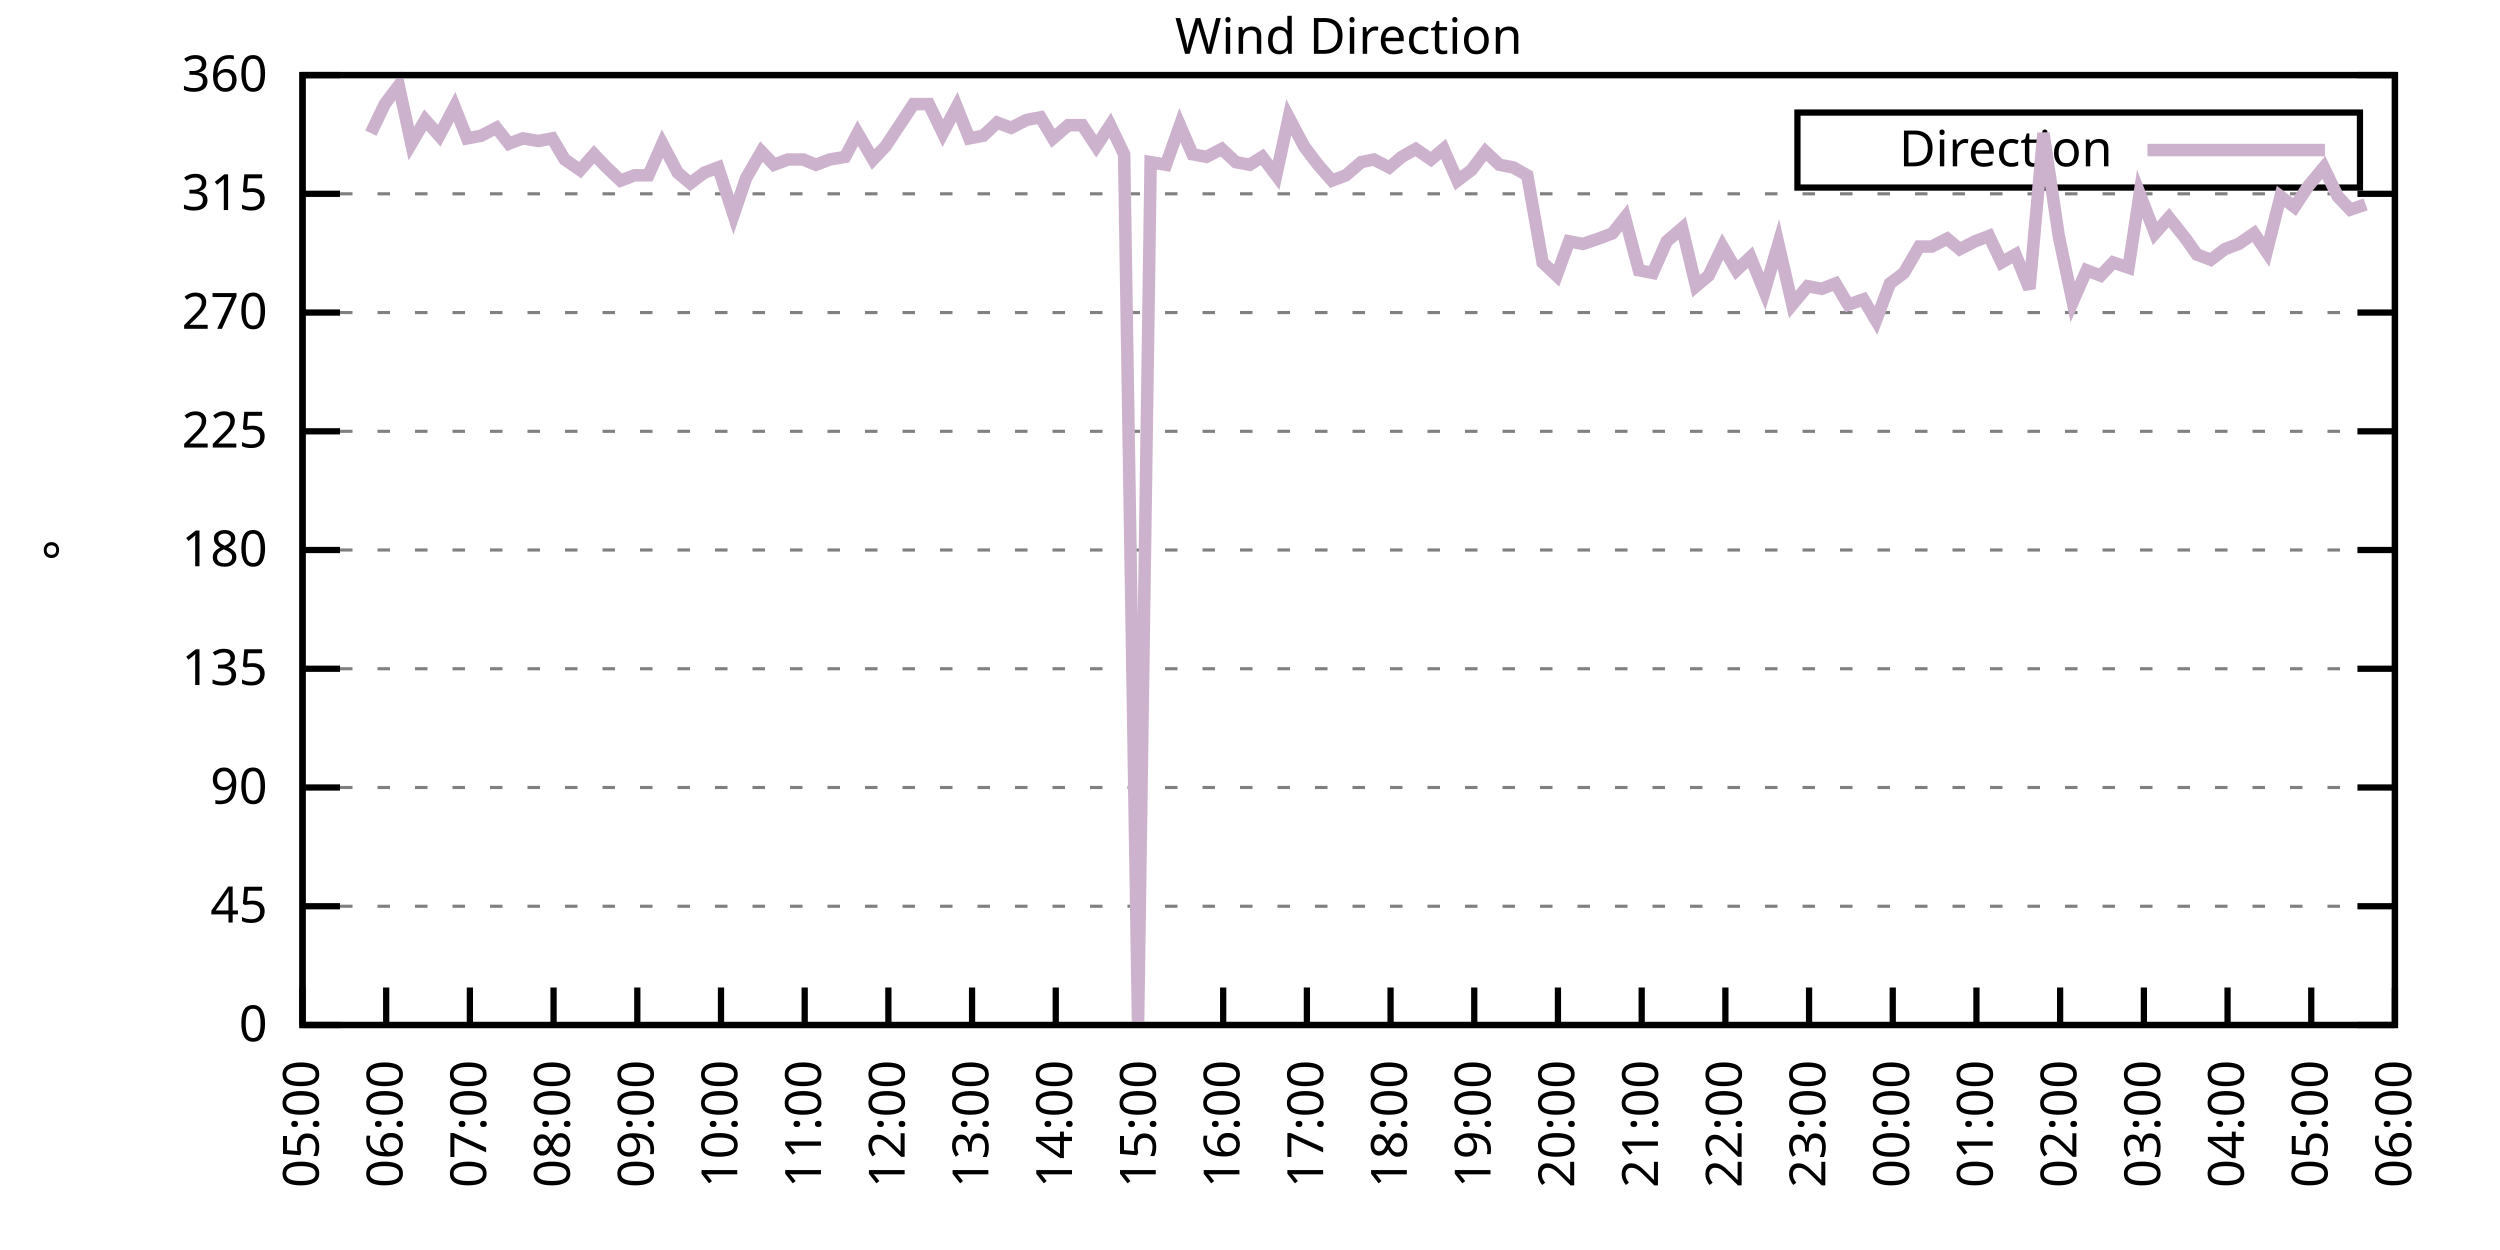
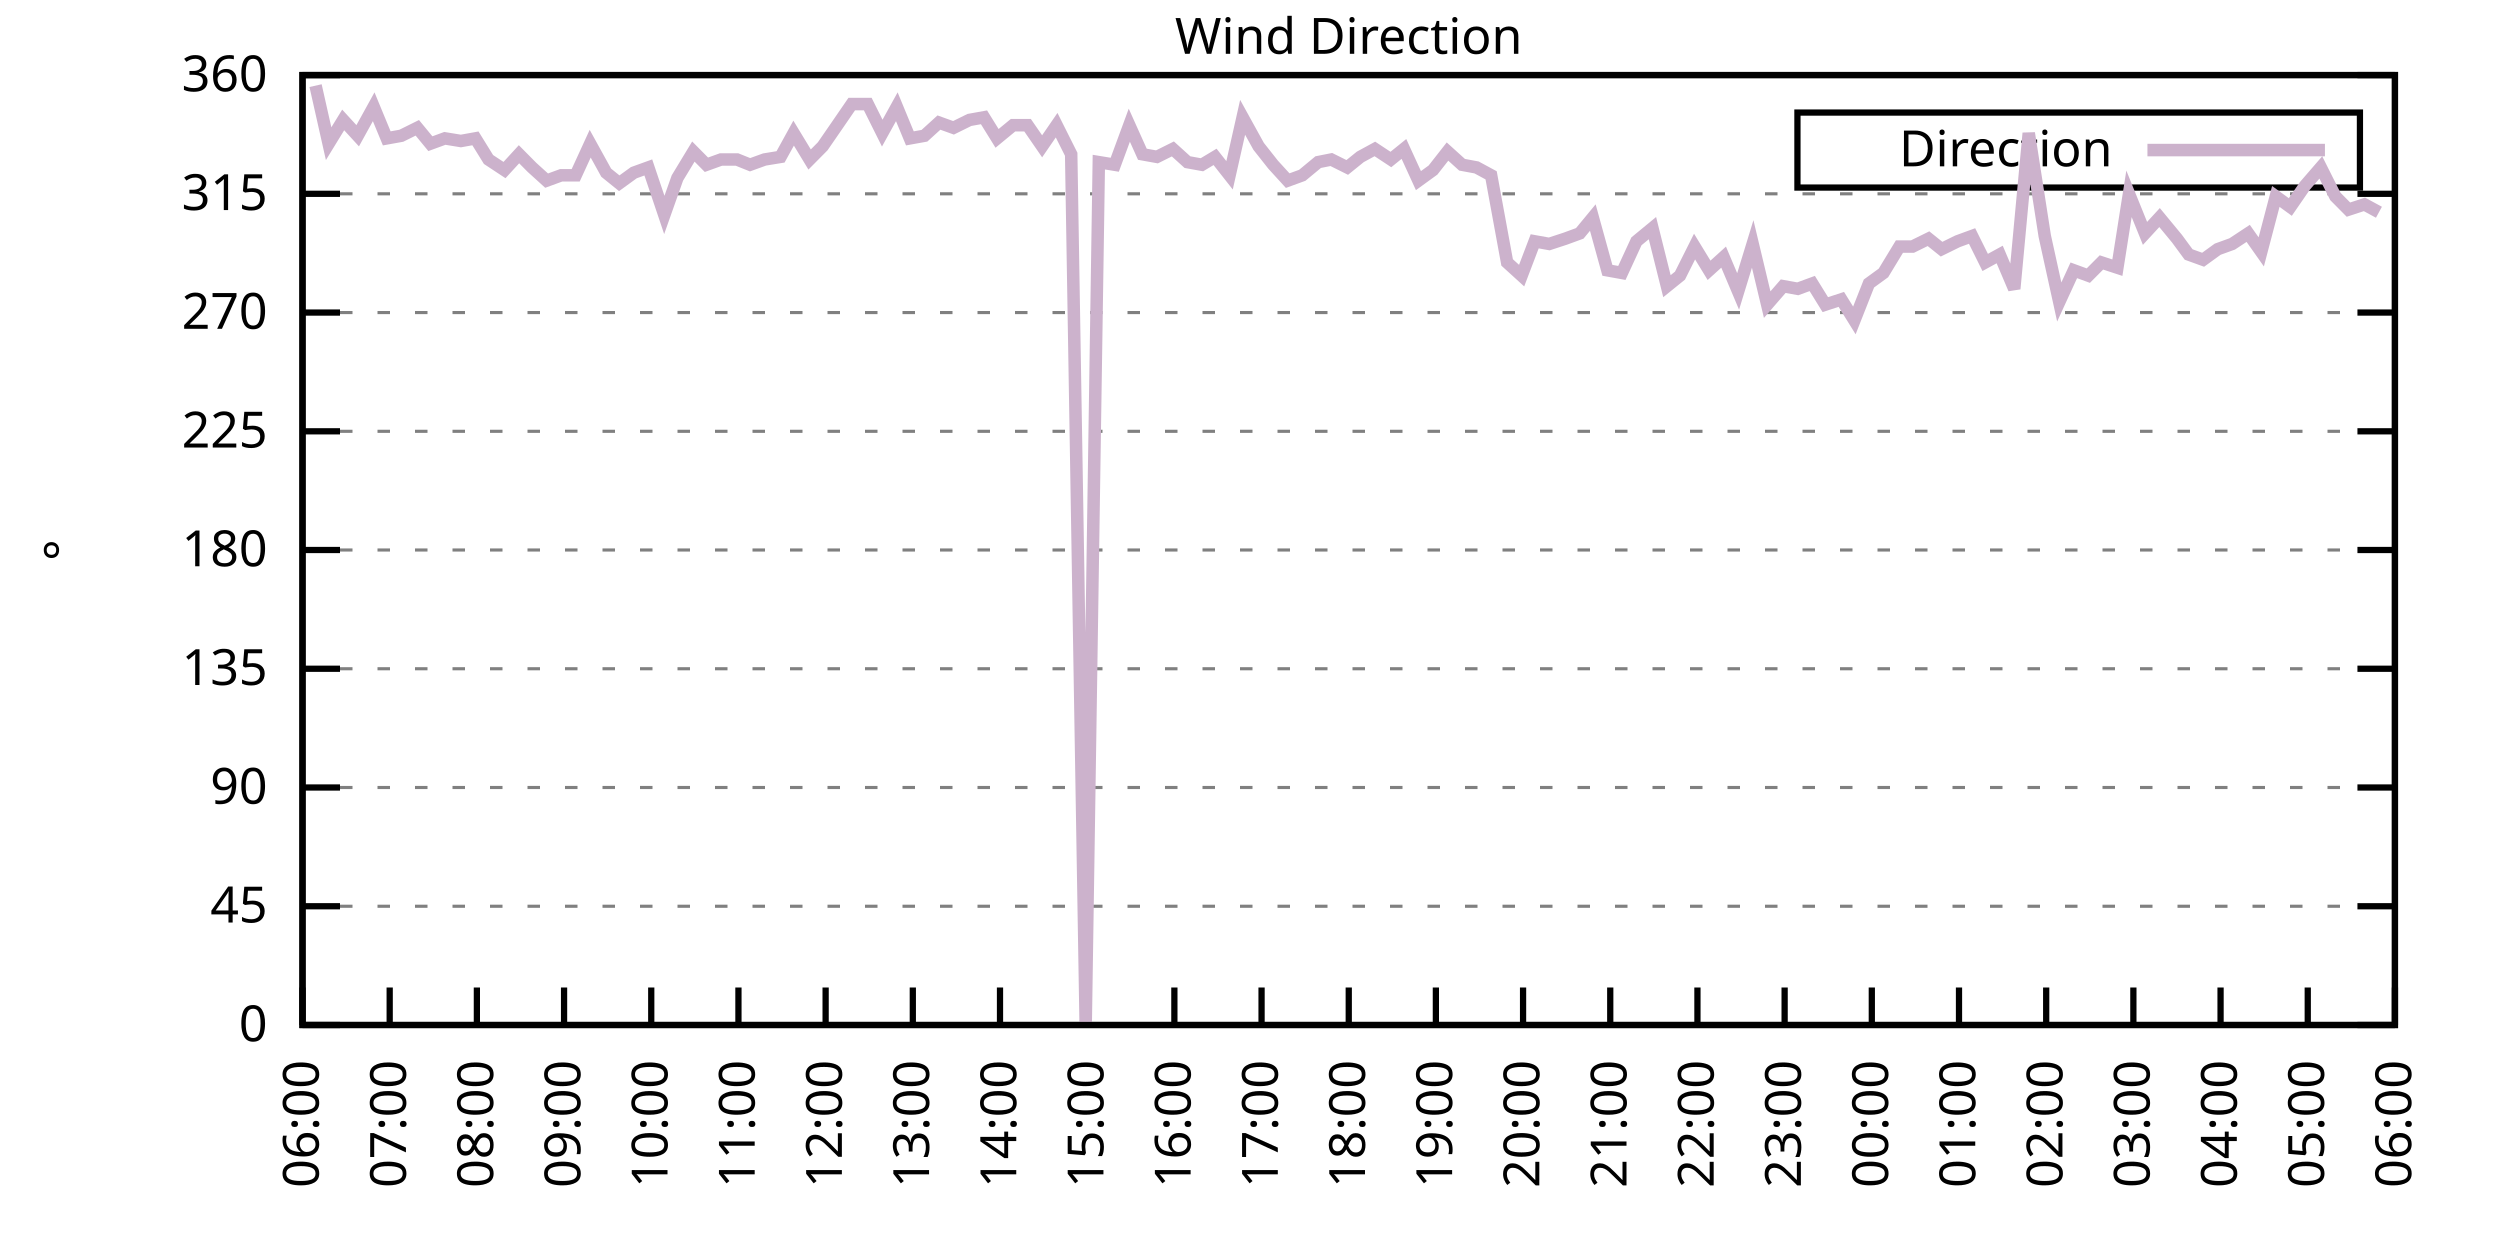
<svg xmlns="http://www.w3.org/2000/svg" xmlns:xlink="http://www.w3.org/1999/xlink" width="400" height="200" viewBox="0 0 400 200">
  <g id="gnuplot_canvas">
    <rect x="0" y="0" width="400" height="200" fill="none" />
    <defs>
      <circle id="gpDot" r="0.5" stroke-width="0.5" stroke="currentColor" />
      <path id="gpPt0" stroke-width="0.333" stroke="currentColor" d="M-1,0 h2 M0,-1 v2" />
      <path id="gpPt1" stroke-width="0.333" stroke="currentColor" d="M-1,-1 L1,1 M1,-1 L-1,1" />
      <path id="gpPt2" stroke-width="0.333" stroke="currentColor" d="M-1,0 L1,0 M0,-1 L0,1 M-1,-1 L1,1 M-1,1 L1,-1" />
      <rect id="gpPt3" stroke-width="0.333" stroke="currentColor" x="-1" y="-1" width="2" height="2" />
      <rect id="gpPt4" stroke-width="0.333" stroke="currentColor" fill="currentColor" x="-1" y="-1" width="2" height="2" />
      <circle id="gpPt5" stroke-width="0.333" stroke="currentColor" cx="0" cy="0" r="1" />
      <use xlink:href="#gpPt5" id="gpPt6" fill="currentColor" stroke="none" />
      <path id="gpPt7" stroke-width="0.333" stroke="currentColor" d="M0,-1.33 L-1.33,0.67 L1.33,0.67 z" />
      <use xlink:href="#gpPt7" id="gpPt8" fill="currentColor" stroke="none" />
      <use xlink:href="#gpPt7" id="gpPt9" stroke="currentColor" transform="rotate(180)" />
      <use xlink:href="#gpPt9" id="gpPt10" fill="currentColor" stroke="none" />
      <use xlink:href="#gpPt3" id="gpPt11" stroke="currentColor" transform="rotate(45)" />
      <use xlink:href="#gpPt11" id="gpPt12" fill="currentColor" stroke="none" />
      <path id="gpPt13" stroke-width="0.333" stroke="currentColor" d="M0,1.330 L1.265,0.411 L0.782,-1.067 L-0.782,-1.076 L-1.265,0.411 z" />
      <use xlink:href="#gpPt13" id="gpPt14" fill="currentColor" stroke="none" />
      <filter id="textbox" filterUnits="objectBoundingBox" x="0" y="0" height="1" width="1">
        <feFlood flood-color="white" flood-opacity="1" result="bgnd" />
        <feComposite in="SourceGraphic" in2="bgnd" operator="atop" />
      </filter>
      <filter id="greybox" filterUnits="objectBoundingBox" x="0" y="0" height="1" width="1">
        <feFlood flood-color="lightgrey" flood-opacity="1" result="grey" />
        <feComposite in="SourceGraphic" in2="grey" operator="atop" />
      </filter>
    </defs>
    <g fill="none" color="white" stroke="currentColor" stroke-width="1.00" stroke-linecap="butt" stroke-linejoin="miter">
</g>
    <g fill="none" color="black" stroke="currentColor" stroke-width="1.00" stroke-linecap="butt" stroke-linejoin="miter">
      <g stroke="none" shape-rendering="crispEdges">
        <polygon fill="rgb(255, 255, 255)" points="48.40,164.00 383.18,164.00 383.18,12.02 48.40,12.02 " />
      </g>
    </g>
    <g fill="none" color="black" stroke="currentColor" stroke-width="1.00" stroke-linecap="butt" stroke-linejoin="miter">
</g>
    <g fill="none" color="black" stroke="black" stroke-width="0.50" stroke-linecap="butt" stroke-linejoin="miter">
</g>
    <g fill="none" color="gray" stroke="currentColor" stroke-width="0.50" stroke-linecap="butt" stroke-linejoin="miter">
      <path stroke="gray" stroke-dasharray="2,4" class="gridline" d="M48.40,164.00 L383.19,164.00  " />
    </g>
    <g fill="none" color="gray" stroke="gray" stroke-width="1.00" stroke-linecap="butt" stroke-linejoin="miter">
</g>
    <g fill="none" color="black" stroke="currentColor" stroke-width="1.00" stroke-linecap="butt" stroke-linejoin="miter">
      <path stroke="black" d="M48.40,164.00 L54.40,164.00 M383.19,164.00 L377.19,164.00  " />
      <g transform="translate(42.80,166.60)" stroke="none" fill="black" font-family="Sans" font-size="8.00" text-anchor="end">
        <text>
          <tspan font-family="Sans"> 0</tspan>
        </text>
      </g>
    </g>
    <g fill="none" color="black" stroke="currentColor" stroke-width="1.00" stroke-linecap="butt" stroke-linejoin="miter">
</g>
    <g fill="none" color="black" stroke="black" stroke-width="0.50" stroke-linecap="butt" stroke-linejoin="miter">
</g>
    <g fill="none" color="gray" stroke="currentColor" stroke-width="0.50" stroke-linecap="butt" stroke-linejoin="miter">
      <path stroke="gray" stroke-dasharray="2,4" class="gridline" d="M48.40,145.00 L383.19,145.00  " />
    </g>
    <g fill="none" color="gray" stroke="gray" stroke-width="1.00" stroke-linecap="butt" stroke-linejoin="miter">
</g>
    <g fill="none" color="black" stroke="currentColor" stroke-width="1.00" stroke-linecap="butt" stroke-linejoin="miter">
      <path stroke="black" d="M48.40,145.00 L54.40,145.00 M383.19,145.00 L377.19,145.00  " />
      <g transform="translate(42.80,147.60)" stroke="none" fill="black" font-family="Sans" font-size="8.00" text-anchor="end">
        <text>
          <tspan font-family="Sans"> 45</tspan>
        </text>
      </g>
    </g>
    <g fill="none" color="black" stroke="currentColor" stroke-width="1.00" stroke-linecap="butt" stroke-linejoin="miter">
</g>
    <g fill="none" color="black" stroke="black" stroke-width="0.50" stroke-linecap="butt" stroke-linejoin="miter">
</g>
    <g fill="none" color="gray" stroke="currentColor" stroke-width="0.50" stroke-linecap="butt" stroke-linejoin="miter">
      <path stroke="gray" stroke-dasharray="2,4" class="gridline" d="M48.40,126.00 L383.19,126.00  " />
    </g>
    <g fill="none" color="gray" stroke="gray" stroke-width="1.00" stroke-linecap="butt" stroke-linejoin="miter">
</g>
    <g fill="none" color="black" stroke="currentColor" stroke-width="1.00" stroke-linecap="butt" stroke-linejoin="miter">
      <path stroke="black" d="M48.40,126.00 L54.40,126.00 M383.19,126.00 L377.19,126.00  " />
      <g transform="translate(42.80,128.60)" stroke="none" fill="black" font-family="Sans" font-size="8.00" text-anchor="end">
        <text>
          <tspan font-family="Sans"> 90</tspan>
        </text>
      </g>
    </g>
    <g fill="none" color="black" stroke="currentColor" stroke-width="1.00" stroke-linecap="butt" stroke-linejoin="miter">
</g>
    <g fill="none" color="black" stroke="black" stroke-width="0.50" stroke-linecap="butt" stroke-linejoin="miter">
</g>
    <g fill="none" color="gray" stroke="currentColor" stroke-width="0.50" stroke-linecap="butt" stroke-linejoin="miter">
      <path stroke="gray" stroke-dasharray="2,4" class="gridline" d="M48.40,107.00 L383.19,107.00  " />
    </g>
    <g fill="none" color="gray" stroke="gray" stroke-width="1.00" stroke-linecap="butt" stroke-linejoin="miter">
</g>
    <g fill="none" color="black" stroke="currentColor" stroke-width="1.00" stroke-linecap="butt" stroke-linejoin="miter">
      <path stroke="black" d="M48.40,107.00 L54.40,107.00 M383.19,107.00 L377.19,107.00  " />
      <g transform="translate(42.80,109.60)" stroke="none" fill="black" font-family="Sans" font-size="8.00" text-anchor="end">
        <text>
          <tspan font-family="Sans"> 135</tspan>
        </text>
      </g>
    </g>
    <g fill="none" color="black" stroke="currentColor" stroke-width="1.00" stroke-linecap="butt" stroke-linejoin="miter">
</g>
    <g fill="none" color="black" stroke="black" stroke-width="0.50" stroke-linecap="butt" stroke-linejoin="miter">
</g>
    <g fill="none" color="gray" stroke="currentColor" stroke-width="0.50" stroke-linecap="butt" stroke-linejoin="miter">
      <path stroke="gray" stroke-dasharray="2,4" class="gridline" d="M48.40,88.00 L383.19,88.00  " />
    </g>
    <g fill="none" color="gray" stroke="gray" stroke-width="1.00" stroke-linecap="butt" stroke-linejoin="miter">
</g>
    <g fill="none" color="black" stroke="currentColor" stroke-width="1.00" stroke-linecap="butt" stroke-linejoin="miter">
      <path stroke="black" d="M48.40,88.00 L54.40,88.00 M383.19,88.00 L377.19,88.00  " />
      <g transform="translate(42.80,90.60)" stroke="none" fill="black" font-family="Sans" font-size="8.00" text-anchor="end">
        <text>
          <tspan font-family="Sans"> 180</tspan>
        </text>
      </g>
    </g>
    <g fill="none" color="black" stroke="currentColor" stroke-width="1.00" stroke-linecap="butt" stroke-linejoin="miter">
</g>
    <g fill="none" color="black" stroke="black" stroke-width="0.50" stroke-linecap="butt" stroke-linejoin="miter">
</g>
    <g fill="none" color="gray" stroke="currentColor" stroke-width="0.50" stroke-linecap="butt" stroke-linejoin="miter">
      <path stroke="gray" stroke-dasharray="2,4" class="gridline" d="M48.40,69.01 L383.19,69.01  " />
    </g>
    <g fill="none" color="gray" stroke="gray" stroke-width="1.00" stroke-linecap="butt" stroke-linejoin="miter">
</g>
    <g fill="none" color="black" stroke="currentColor" stroke-width="1.00" stroke-linecap="butt" stroke-linejoin="miter">
      <path stroke="black" d="M48.40,69.01 L54.40,69.01 M383.19,69.01 L377.19,69.01  " />
      <g transform="translate(42.80,71.61)" stroke="none" fill="black" font-family="Sans" font-size="8.00" text-anchor="end">
        <text>
          <tspan font-family="Sans"> 225</tspan>
        </text>
      </g>
    </g>
    <g fill="none" color="black" stroke="currentColor" stroke-width="1.00" stroke-linecap="butt" stroke-linejoin="miter">
</g>
    <g fill="none" color="black" stroke="black" stroke-width="0.50" stroke-linecap="butt" stroke-linejoin="miter">
</g>
    <g fill="none" color="gray" stroke="currentColor" stroke-width="0.50" stroke-linecap="butt" stroke-linejoin="miter">
      <path stroke="gray" stroke-dasharray="2,4" class="gridline" d="M48.40,50.01 L383.19,50.01  " />
    </g>
    <g fill="none" color="gray" stroke="gray" stroke-width="1.00" stroke-linecap="butt" stroke-linejoin="miter">
</g>
    <g fill="none" color="black" stroke="currentColor" stroke-width="1.00" stroke-linecap="butt" stroke-linejoin="miter">
      <path stroke="black" d="M48.40,50.01 L54.40,50.01 M383.19,50.01 L377.19,50.01  " />
      <g transform="translate(42.80,52.61)" stroke="none" fill="black" font-family="Sans" font-size="8.00" text-anchor="end">
        <text>
          <tspan font-family="Sans"> 270</tspan>
        </text>
      </g>
    </g>
    <g fill="none" color="black" stroke="currentColor" stroke-width="1.00" stroke-linecap="butt" stroke-linejoin="miter">
</g>
    <g fill="none" color="black" stroke="black" stroke-width="0.50" stroke-linecap="butt" stroke-linejoin="miter">
</g>
    <g fill="none" color="gray" stroke="currentColor" stroke-width="0.50" stroke-linecap="butt" stroke-linejoin="miter">
      <path stroke="gray" stroke-dasharray="2,4" class="gridline" d="M48.40,31.01 L383.19,31.01  " />
    </g>
    <g fill="none" color="gray" stroke="gray" stroke-width="1.00" stroke-linecap="butt" stroke-linejoin="miter">
</g>
    <g fill="none" color="black" stroke="currentColor" stroke-width="1.00" stroke-linecap="butt" stroke-linejoin="miter">
      <path stroke="black" d="M48.40,31.01 L54.40,31.01 M383.19,31.01 L377.19,31.01  " />
      <g transform="translate(42.80,33.61)" stroke="none" fill="black" font-family="Sans" font-size="8.00" text-anchor="end">
        <text>
          <tspan font-family="Sans"> 315</tspan>
        </text>
      </g>
    </g>
    <g fill="none" color="black" stroke="currentColor" stroke-width="1.00" stroke-linecap="butt" stroke-linejoin="miter">
</g>
    <g fill="none" color="black" stroke="black" stroke-width="0.50" stroke-linecap="butt" stroke-linejoin="miter">
</g>
    <g fill="none" color="gray" stroke="currentColor" stroke-width="0.50" stroke-linecap="butt" stroke-linejoin="miter">
      <path stroke="gray" stroke-dasharray="2,4" class="gridline" d="M48.40,12.01 L383.19,12.01  " />
    </g>
    <g fill="none" color="gray" stroke="gray" stroke-width="1.00" stroke-linecap="butt" stroke-linejoin="miter">
</g>
    <g fill="none" color="black" stroke="currentColor" stroke-width="1.00" stroke-linecap="butt" stroke-linejoin="miter">
      <path stroke="black" d="M48.40,12.01 L54.40,12.01 M383.19,12.01 L377.19,12.01  " />
      <g transform="translate(42.80,14.61)" stroke="none" fill="black" font-family="Sans" font-size="8.00" text-anchor="end">
        <text>
          <tspan font-family="Sans"> 360</tspan>
        </text>
      </g>
    </g>
    <g fill="none" color="black" stroke="currentColor" stroke-width="1.00" stroke-linecap="butt" stroke-linejoin="miter">
      <path stroke="black" d="M48.40,164.00 L48.40,158.00  " />
      <g transform="translate(51.00,169.60) rotate(270.00)" stroke="none" fill="black" font-family="Sans" font-size="8.00" text-anchor="end">
        <text>
-           <tspan font-family="Sans">05:00</tspan>
-         </text>
-       </g>
-     </g>
-     <g fill="none" color="black" stroke="currentColor" stroke-width="1.00" stroke-linecap="butt" stroke-linejoin="miter">
-       <path stroke="black" d="M61.79,164.00 L61.79,158.00  " />
-       <g transform="translate(64.39,169.60) rotate(270.00)" stroke="none" fill="black" font-family="Sans" font-size="8.00" text-anchor="end">
-         <text>
          <tspan font-family="Sans">06:00</tspan>
        </text>
      </g>
    </g>
    <g fill="none" color="black" stroke="currentColor" stroke-width="1.00" stroke-linecap="butt" stroke-linejoin="miter">
-       <path stroke="black" d="M75.18,164.00 L75.18,158.00  " />
-       <g transform="translate(77.78,169.60) rotate(270.00)" stroke="none" fill="black" font-family="Sans" font-size="8.00" text-anchor="end">
+       <path stroke="black" d="M62.35,164.00 L62.35,158.00  " />
+       <g transform="translate(64.95,169.60) rotate(270.00)" stroke="none" fill="black" font-family="Sans" font-size="8.00" text-anchor="end">
        <text>
          <tspan font-family="Sans">07:00</tspan>
        </text>
      </g>
    </g>
    <g fill="none" color="black" stroke="currentColor" stroke-width="1.00" stroke-linecap="butt" stroke-linejoin="miter">
-       <path stroke="black" d="M88.57,164.00 L88.57,158.00  " />
-       <g transform="translate(91.17,169.60) rotate(270.00)" stroke="none" fill="black" font-family="Sans" font-size="8.00" text-anchor="end">
+       <path stroke="black" d="M76.30,164.00 L76.30,158.00  " />
+       <g transform="translate(78.90,169.60) rotate(270.00)" stroke="none" fill="black" font-family="Sans" font-size="8.00" text-anchor="end">
        <text>
          <tspan font-family="Sans">08:00</tspan>
        </text>
      </g>
    </g>
    <g fill="none" color="black" stroke="currentColor" stroke-width="1.00" stroke-linecap="butt" stroke-linejoin="miter">
-       <path stroke="black" d="M101.97,164.00 L101.97,158.00  " />
-       <g transform="translate(104.57,169.60) rotate(270.00)" stroke="none" fill="black" font-family="Sans" font-size="8.00" text-anchor="end">
+       <path stroke="black" d="M90.25,164.00 L90.25,158.00  " />
+       <g transform="translate(92.85,169.60) rotate(270.00)" stroke="none" fill="black" font-family="Sans" font-size="8.00" text-anchor="end">
        <text>
          <tspan font-family="Sans">09:00</tspan>
        </text>
      </g>
    </g>
    <g fill="none" color="black" stroke="currentColor" stroke-width="1.00" stroke-linecap="butt" stroke-linejoin="miter">
-       <path stroke="black" d="M115.36,164.00 L115.36,158.00  " />
-       <g transform="translate(117.96,169.60) rotate(270.00)" stroke="none" fill="black" font-family="Sans" font-size="8.00" text-anchor="end">
+       <path stroke="black" d="M104.20,164.00 L104.20,158.00  " />
+       <g transform="translate(106.80,169.60) rotate(270.00)" stroke="none" fill="black" font-family="Sans" font-size="8.00" text-anchor="end">
        <text>
          <tspan font-family="Sans">10:00</tspan>
        </text>
      </g>
    </g>
    <g fill="none" color="black" stroke="currentColor" stroke-width="1.00" stroke-linecap="butt" stroke-linejoin="miter">
-       <path stroke="black" d="M128.75,164.00 L128.75,158.00  " />
-       <g transform="translate(131.35,169.60) rotate(270.00)" stroke="none" fill="black" font-family="Sans" font-size="8.00" text-anchor="end">
+       <path stroke="black" d="M118.15,164.00 L118.15,158.00  " />
+       <g transform="translate(120.75,169.60) rotate(270.00)" stroke="none" fill="black" font-family="Sans" font-size="8.00" text-anchor="end">
        <text>
          <tspan font-family="Sans">11:00</tspan>
        </text>
      </g>
    </g>
    <g fill="none" color="black" stroke="currentColor" stroke-width="1.00" stroke-linecap="butt" stroke-linejoin="miter">
-       <path stroke="black" d="M142.14,164.00 L142.14,158.00  " />
-       <g transform="translate(144.74,169.60) rotate(270.00)" stroke="none" fill="black" font-family="Sans" font-size="8.00" text-anchor="end">
+       <path stroke="black" d="M132.10,164.00 L132.10,158.00  " />
+       <g transform="translate(134.70,169.60) rotate(270.00)" stroke="none" fill="black" font-family="Sans" font-size="8.00" text-anchor="end">
        <text>
          <tspan font-family="Sans">12:00</tspan>
        </text>
      </g>
    </g>
    <g fill="none" color="black" stroke="currentColor" stroke-width="1.00" stroke-linecap="butt" stroke-linejoin="miter">
-       <path stroke="black" d="M155.53,164.00 L155.53,158.00  " />
-       <g transform="translate(158.13,169.60) rotate(270.00)" stroke="none" fill="black" font-family="Sans" font-size="8.00" text-anchor="end">
+       <path stroke="black" d="M146.05,164.00 L146.05,158.00  " />
+       <g transform="translate(148.65,169.60) rotate(270.00)" stroke="none" fill="black" font-family="Sans" font-size="8.00" text-anchor="end">
        <text>
          <tspan font-family="Sans">13:00</tspan>
        </text>
      </g>
    </g>
    <g fill="none" color="black" stroke="currentColor" stroke-width="1.00" stroke-linecap="butt" stroke-linejoin="miter">
-       <path stroke="black" d="M168.92,164.00 L168.92,158.00  " />
-       <g transform="translate(171.52,169.60) rotate(270.00)" stroke="none" fill="black" font-family="Sans" font-size="8.00" text-anchor="end">
+       <path stroke="black" d="M160.00,164.00 L160.00,158.00  " />
+       <g transform="translate(162.60,169.60) rotate(270.00)" stroke="none" fill="black" font-family="Sans" font-size="8.00" text-anchor="end">
        <text>
          <tspan font-family="Sans">14:00</tspan>
        </text>
      </g>
    </g>
    <g fill="none" color="black" stroke="currentColor" stroke-width="1.00" stroke-linecap="butt" stroke-linejoin="miter">
-       <path stroke="black" d="M182.32,164.00 L182.32,158.00  " />
-       <g transform="translate(184.92,169.60) rotate(270.00)" stroke="none" fill="black" font-family="Sans" font-size="8.00" text-anchor="end">
+       <path stroke="black" d="M173.95,164.00 L173.95,158.00  " />
+       <g transform="translate(176.55,169.60) rotate(270.00)" stroke="none" fill="black" font-family="Sans" font-size="8.00" text-anchor="end">
        <text>
          <tspan font-family="Sans">15:00</tspan>
        </text>
      </g>
    </g>
    <g fill="none" color="black" stroke="currentColor" stroke-width="1.00" stroke-linecap="butt" stroke-linejoin="miter">
-       <path stroke="black" d="M195.71,164.00 L195.71,158.00  " />
-       <g transform="translate(198.31,169.60) rotate(270.00)" stroke="none" fill="black" font-family="Sans" font-size="8.00" text-anchor="end">
+       <path stroke="black" d="M187.90,164.00 L187.90,158.00  " />
+       <g transform="translate(190.50,169.60) rotate(270.00)" stroke="none" fill="black" font-family="Sans" font-size="8.00" text-anchor="end">
        <text>
          <tspan font-family="Sans">16:00</tspan>
        </text>
      </g>
    </g>
    <g fill="none" color="black" stroke="currentColor" stroke-width="1.00" stroke-linecap="butt" stroke-linejoin="miter">
-       <path stroke="black" d="M209.10,164.00 L209.10,158.00  " />
-       <g transform="translate(211.70,169.60) rotate(270.00)" stroke="none" fill="black" font-family="Sans" font-size="8.00" text-anchor="end">
+       <path stroke="black" d="M201.85,164.00 L201.85,158.00  " />
+       <g transform="translate(204.45,169.60) rotate(270.00)" stroke="none" fill="black" font-family="Sans" font-size="8.00" text-anchor="end">
        <text>
          <tspan font-family="Sans">17:00</tspan>
        </text>
      </g>
    </g>
    <g fill="none" color="black" stroke="currentColor" stroke-width="1.00" stroke-linecap="butt" stroke-linejoin="miter">
-       <path stroke="black" d="M222.49,164.00 L222.49,158.00  " />
-       <g transform="translate(225.09,169.60) rotate(270.00)" stroke="none" fill="black" font-family="Sans" font-size="8.00" text-anchor="end">
+       <path stroke="black" d="M215.80,164.00 L215.80,158.00  " />
+       <g transform="translate(218.40,169.60) rotate(270.00)" stroke="none" fill="black" font-family="Sans" font-size="8.00" text-anchor="end">
        <text>
          <tspan font-family="Sans">18:00</tspan>
        </text>
      </g>
    </g>
    <g fill="none" color="black" stroke="currentColor" stroke-width="1.00" stroke-linecap="butt" stroke-linejoin="miter">
-       <path stroke="black" d="M235.88,164.00 L235.88,158.00  " />
-       <g transform="translate(238.48,169.60) rotate(270.00)" stroke="none" fill="black" font-family="Sans" font-size="8.00" text-anchor="end">
+       <path stroke="black" d="M229.74,164.00 L229.74,158.00  " />
+       <g transform="translate(232.34,169.60) rotate(270.00)" stroke="none" fill="black" font-family="Sans" font-size="8.00" text-anchor="end">
        <text>
          <tspan font-family="Sans">19:00</tspan>
        </text>
      </g>
    </g>
    <g fill="none" color="black" stroke="currentColor" stroke-width="1.00" stroke-linecap="butt" stroke-linejoin="miter">
-       <path stroke="black" d="M249.27,164.00 L249.27,158.00  " />
-       <g transform="translate(251.87,169.60) rotate(270.00)" stroke="none" fill="black" font-family="Sans" font-size="8.00" text-anchor="end">
+       <path stroke="black" d="M243.69,164.00 L243.69,158.00  " />
+       <g transform="translate(246.29,169.60) rotate(270.00)" stroke="none" fill="black" font-family="Sans" font-size="8.00" text-anchor="end">
        <text>
          <tspan font-family="Sans">20:00</tspan>
        </text>
      </g>
    </g>
    <g fill="none" color="black" stroke="currentColor" stroke-width="1.00" stroke-linecap="butt" stroke-linejoin="miter">
-       <path stroke="black" d="M262.67,164.00 L262.67,158.00  " />
-       <g transform="translate(265.27,169.60) rotate(270.00)" stroke="none" fill="black" font-family="Sans" font-size="8.00" text-anchor="end">
+       <path stroke="black" d="M257.64,164.00 L257.64,158.00  " />
+       <g transform="translate(260.24,169.60) rotate(270.00)" stroke="none" fill="black" font-family="Sans" font-size="8.00" text-anchor="end">
        <text>
          <tspan font-family="Sans">21:00</tspan>
        </text>
      </g>
    </g>
    <g fill="none" color="black" stroke="currentColor" stroke-width="1.00" stroke-linecap="butt" stroke-linejoin="miter">
-       <path stroke="black" d="M276.06,164.00 L276.06,158.00  " />
-       <g transform="translate(278.66,169.60) rotate(270.00)" stroke="none" fill="black" font-family="Sans" font-size="8.00" text-anchor="end">
+       <path stroke="black" d="M271.59,164.00 L271.59,158.00  " />
+       <g transform="translate(274.19,169.60) rotate(270.00)" stroke="none" fill="black" font-family="Sans" font-size="8.00" text-anchor="end">
        <text>
          <tspan font-family="Sans">22:00</tspan>
        </text>
      </g>
    </g>
    <g fill="none" color="black" stroke="currentColor" stroke-width="1.00" stroke-linecap="butt" stroke-linejoin="miter">
-       <path stroke="black" d="M289.45,164.00 L289.45,158.00  " />
-       <g transform="translate(292.05,169.60) rotate(270.00)" stroke="none" fill="black" font-family="Sans" font-size="8.00" text-anchor="end">
+       <path stroke="black" d="M285.54,164.00 L285.54,158.00  " />
+       <g transform="translate(288.14,169.60) rotate(270.00)" stroke="none" fill="black" font-family="Sans" font-size="8.00" text-anchor="end">
        <text>
          <tspan font-family="Sans">23:00</tspan>
        </text>
      </g>
    </g>
    <g fill="none" color="black" stroke="currentColor" stroke-width="1.00" stroke-linecap="butt" stroke-linejoin="miter">
-       <path stroke="black" d="M302.84,164.00 L302.84,158.00  " />
-       <g transform="translate(305.44,169.60) rotate(270.00)" stroke="none" fill="black" font-family="Sans" font-size="8.00" text-anchor="end">
+       <path stroke="black" d="M299.49,164.00 L299.49,158.00  " />
+       <g transform="translate(302.09,169.60) rotate(270.00)" stroke="none" fill="black" font-family="Sans" font-size="8.00" text-anchor="end">
        <text>
          <tspan font-family="Sans">00:00</tspan>
        </text>
      </g>
    </g>
    <g fill="none" color="black" stroke="currentColor" stroke-width="1.00" stroke-linecap="butt" stroke-linejoin="miter">
-       <path stroke="black" d="M316.23,164.00 L316.23,158.00  " />
-       <g transform="translate(318.83,169.60) rotate(270.00)" stroke="none" fill="black" font-family="Sans" font-size="8.00" text-anchor="end">
+       <path stroke="black" d="M313.44,164.00 L313.44,158.00  " />
+       <g transform="translate(316.04,169.60) rotate(270.00)" stroke="none" fill="black" font-family="Sans" font-size="8.00" text-anchor="end">
        <text>
          <tspan font-family="Sans">01:00</tspan>
        </text>
      </g>
    </g>
    <g fill="none" color="black" stroke="currentColor" stroke-width="1.00" stroke-linecap="butt" stroke-linejoin="miter">
-       <path stroke="black" d="M329.62,164.00 L329.62,158.00  " />
-       <g transform="translate(332.22,169.60) rotate(270.00)" stroke="none" fill="black" font-family="Sans" font-size="8.00" text-anchor="end">
+       <path stroke="black" d="M327.39,164.00 L327.39,158.00  " />
+       <g transform="translate(329.99,169.60) rotate(270.00)" stroke="none" fill="black" font-family="Sans" font-size="8.00" text-anchor="end">
        <text>
          <tspan font-family="Sans">02:00</tspan>
        </text>
      </g>
    </g>
    <g fill="none" color="black" stroke="currentColor" stroke-width="1.00" stroke-linecap="butt" stroke-linejoin="miter">
-       <path stroke="black" d="M343.02,164.00 L343.02,158.00  " />
-       <g transform="translate(345.62,169.60) rotate(270.00)" stroke="none" fill="black" font-family="Sans" font-size="8.00" text-anchor="end">
+       <path stroke="black" d="M341.34,164.00 L341.34,158.00  " />
+       <g transform="translate(343.94,169.60) rotate(270.00)" stroke="none" fill="black" font-family="Sans" font-size="8.00" text-anchor="end">
        <text>
          <tspan font-family="Sans">03:00</tspan>
        </text>
      </g>
    </g>
    <g fill="none" color="black" stroke="currentColor" stroke-width="1.00" stroke-linecap="butt" stroke-linejoin="miter">
-       <path stroke="black" d="M356.41,164.00 L356.41,158.00  " />
-       <g transform="translate(359.01,169.60) rotate(270.00)" stroke="none" fill="black" font-family="Sans" font-size="8.00" text-anchor="end">
+       <path stroke="black" d="M355.29,164.00 L355.29,158.00  " />
+       <g transform="translate(357.89,169.60) rotate(270.00)" stroke="none" fill="black" font-family="Sans" font-size="8.00" text-anchor="end">
        <text>
          <tspan font-family="Sans">04:00</tspan>
        </text>
      </g>
    </g>
    <g fill="none" color="black" stroke="currentColor" stroke-width="1.00" stroke-linecap="butt" stroke-linejoin="miter">
-       <path stroke="black" d="M369.80,164.00 L369.80,158.00  " />
-       <g transform="translate(372.40,169.60) rotate(270.00)" stroke="none" fill="black" font-family="Sans" font-size="8.00" text-anchor="end">
+       <path stroke="black" d="M369.24,164.00 L369.24,158.00  " />
+       <g transform="translate(371.84,169.60) rotate(270.00)" stroke="none" fill="black" font-family="Sans" font-size="8.00" text-anchor="end">
        <text>
          <tspan font-family="Sans">05:00</tspan>
        </text>
      </g>
    </g>
    <g fill="none" color="black" stroke="currentColor" stroke-width="1.00" stroke-linecap="butt" stroke-linejoin="miter">
      <path stroke="black" d="M383.19,164.00 L383.19,158.00  " />
      <g transform="translate(385.79,169.60) rotate(270.00)" stroke="none" fill="black" font-family="Sans" font-size="8.00" text-anchor="end">
        <text>
          <tspan font-family="Sans">06:00</tspan>
        </text>
      </g>
    </g>
    <g fill="none" color="black" stroke="currentColor" stroke-width="1.00" stroke-linecap="butt" stroke-linejoin="miter">
</g>
    <g fill="none" color="black" stroke="currentColor" stroke-width="1.00" stroke-linecap="butt" stroke-linejoin="miter">
      <path stroke="black" d="M48.40,12.01 L48.40,164.00 L383.19,164.00 L383.19,12.01 L48.40,12.01 Z  " />
    </g>
    <g fill="none" color="black" stroke="currentColor" stroke-width="1.00" stroke-linecap="butt" stroke-linejoin="miter">
</g>
    <g fill="none" color="black" stroke="currentColor" stroke-width="1.00" stroke-linecap="butt" stroke-linejoin="miter">
      <path stroke="black" d="M287.59,30.01 L287.59,18.01 L377.59,18.01 L377.59,30.01 L287.59,30.01 Z  " />
    </g>
    <g id="Wind_direction_plot_1">
      <g fill="none" color="white" stroke="black" stroke-width="2.00" stroke-linecap="butt" stroke-linejoin="miter">
</g>
      <g fill="none" color="black" stroke="currentColor" stroke-width="2.00" stroke-linecap="butt" stroke-linejoin="miter">
        <g transform="translate(337.99,26.61)" stroke="none" fill="black" font-family="Sans" font-size="8.00" text-anchor="end">
          <text>
            <tspan font-family="Sans">Direction</tspan>
          </text>
        </g>
      </g>
      <g fill="none" color="black" stroke="currentColor" stroke-width="2.00" stroke-linecap="butt" stroke-linejoin="miter">
-         <path stroke="rgb(204, 178, 204)" d="M343.59,24.01 L371.99,24.01 M59.34,21.30 L61.57,16.65 L63.80,13.70 L65.81,22.99 L68.04,19.19 L70.27,21.72   L72.73,17.08 L74.74,22.14 L76.97,21.72 L79.42,20.45 L81.43,22.99 L83.66,22.14 L86.12,22.56 L88.35,22.14   L90.36,25.52 L92.82,27.21 L95.05,24.68 L97.06,26.79 L99.29,28.90 L101.52,28.05 L103.75,28.05 L105.98,22.99   L108.44,27.63 L110.45,29.32 L112.68,27.63 L114.91,26.79 L117.37,34.39 L119.38,28.48 L121.83,24.25 L123.84,26.36   L126.07,25.52 L128.53,25.52 L130.54,26.36 L132.77,25.52 L135.22,25.10 L137.23,21.30 L139.69,25.52 L141.69,23.41   L143.93,20.03 L146.16,16.65 L148.61,16.65 L150.85,21.30 L153.08,17.08 L155.09,22.14 L157.32,21.72 L159.55,19.61   L161.78,20.45 L164.24,19.19 L166.47,18.77 L168.48,22.14 L170.93,20.03 L173.17,20.03 L175.40,23.41 L177.63,20.03   L179.86,24.68 L182.09,164.00 L184.10,25.94 L186.56,26.36 L188.79,20.03 L190.80,24.68 L193.03,25.10 L195.48,23.83   L197.72,25.94 L199.95,26.36 L201.96,25.10 L204.19,28.05 L206.20,18.77 L208.65,23.41 L210.88,26.36 L213.12,28.90   L215.35,28.05 L217.80,25.94 L219.81,25.52 L222.27,26.79 L224.28,25.10 L226.51,23.83 L228.96,25.52 L230.97,23.83   L233.20,28.90 L235.44,27.21 L237.67,24.25 L239.90,26.36 L242.13,26.79 L244.36,28.05 L246.82,41.99 L249.05,44.10   L251.06,38.61 L253.29,39.03 L255.75,38.19 L257.98,37.34 L259.99,34.81 L262.22,43.25 L264.45,43.67 L266.68,38.61   L269.14,36.50 L271.37,45.79 L273.38,44.10 L275.61,39.45 L277.84,43.25 L280.07,41.14 L282.31,46.63 L284.54,39.03   L286.77,48.74 L289.23,45.79 L291.46,46.21 L293.69,45.36 L295.70,48.74 L298.15,47.90 L300.16,51.27 L302.39,45.36   L304.63,43.67 L307.08,39.45 L309.09,39.45 L311.54,38.19 L313.55,39.87 L316.01,38.61 L318.24,37.76 L320.25,41.99   L322.48,40.72 L324.71,46.21 L326.95,21.30 L329.40,37.76 L331.63,48.32 L333.86,43.25 L336.10,44.10 L338.10,41.99   L340.56,42.83 L342.35,31.01 L344.80,37.34 L347.03,34.81 L349.71,38.19 L351.50,40.72 L353.73,41.56 L355.96,39.87   L358.19,39.03 L360.65,37.34 L362.66,40.30 L364.89,31.43 L367.12,33.12 L369.35,29.74 L371.81,26.79 L374.04,31.43   L376.05,33.54 L378.50,32.70  " />
+         <path stroke="rgb(204, 178, 204)" d="M343.59,24.01 L371.99,24.01 M50.49,13.70 L52.58,22.99 L54.91,19.19 L57.23,21.72 L59.79,17.08 L61.88,22.14   L64.21,21.72 L66.77,20.45 L68.86,22.99 L71.18,22.14 L73.74,22.56 L76.07,22.14 L78.16,25.52 L80.72,27.21   L83.04,24.68 L85.13,26.79 L87.46,28.90 L89.78,28.05 L92.11,28.05 L94.43,22.99 L96.99,27.63 L99.08,29.32   L101.41,27.63 L103.73,26.79 L106.29,34.39 L108.38,28.48 L110.94,24.25 L113.03,26.36 L115.36,25.52 L117.92,25.52   L120.01,26.36 L122.33,25.52 L124.89,25.10 L126.98,21.30 L129.54,25.52 L131.63,23.41 L133.96,20.03 L136.28,16.65   L138.84,16.65 L141.16,21.30 L143.49,17.08 L145.58,22.14 L147.91,21.72 L150.23,19.61 L152.56,20.45 L155.11,19.19   L157.44,18.77 L159.53,22.14 L162.09,20.03 L164.41,20.03 L166.74,23.41 L169.06,20.03 L171.39,24.68 L173.71,164.00   L175.81,25.94 L178.36,26.36 L180.69,20.03 L182.78,24.68 L185.11,25.10 L187.66,23.83 L189.99,25.94 L192.31,26.36   L194.41,25.10 L196.73,28.05 L198.82,18.77 L201.38,23.41 L203.71,26.36 L206.03,28.90 L208.36,28.05 L210.91,25.94   L213.01,25.52 L215.56,26.79 L217.65,25.10 L219.98,23.83 L222.54,25.52 L224.63,23.83 L226.95,28.90 L229.28,27.21   L231.60,24.25 L233.93,26.36 L236.25,26.79 L238.58,28.05 L241.14,41.99 L243.46,44.10 L245.55,38.61 L247.88,39.03   L250.44,38.19 L252.76,37.34 L254.85,34.81 L257.18,43.25 L259.50,43.67 L261.83,38.61 L264.39,36.50 L266.71,45.79   L268.80,44.10 L271.13,39.45 L273.45,43.25 L275.78,41.14 L278.10,46.63 L280.43,39.03 L282.75,48.74 L285.31,45.79   L287.64,46.21 L289.96,45.36 L292.05,48.74 L294.61,47.90 L296.70,51.27 L299.03,45.36 L301.35,43.67 L303.91,39.45   L306.00,39.45 L308.56,38.19 L310.65,39.87 L313.21,38.61 L315.53,37.76 L317.63,41.99 L319.95,40.72 L322.28,46.21   L324.60,21.30 L327.16,37.76 L329.48,48.32 L331.81,43.25 L334.13,44.10 L336.23,41.99 L338.78,42.83 L340.64,31.01   L343.20,37.34 L345.53,34.81 L348.32,38.19 L350.18,40.72 L352.50,41.56 L354.83,39.87 L357.15,39.03 L359.71,37.34   L361.80,40.30 L364.13,31.43 L366.45,33.12 L368.78,29.74 L371.33,26.79 L373.66,31.43 L375.75,33.54 L378.31,32.70   L380.63,33.96  " />
      </g>
    </g>
    <g fill="none" color="black" stroke="currentColor" stroke-width="2.00" stroke-linecap="butt" stroke-linejoin="miter">
</g>
    <g fill="none" color="black" stroke="black" stroke-width="1.00" stroke-linecap="butt" stroke-linejoin="miter">
</g>
    <g fill="none" color="black" stroke="currentColor" stroke-width="1.00" stroke-linecap="butt" stroke-linejoin="miter">
      <path stroke="black" d="M48.40,12.01 L48.40,164.00 L383.19,164.00 L383.19,12.01 L48.40,12.01 Z  " />
      <g transform="translate(12.80,88.01) rotate(270.00)" stroke="none" fill="black" font-family="Sans" font-size="8.00" text-anchor="middle">
        <text>
          <tspan font-family="Sans">°</tspan>
        </text>
      </g>
    </g>
    <g fill="none" color="black" stroke="currentColor" stroke-width="1.00" stroke-linecap="butt" stroke-linejoin="miter">
</g>
    <g fill="none" color="black" stroke="currentColor" stroke-width="1.00" stroke-linecap="butt" stroke-linejoin="miter">
      <g transform="translate(215.79,8.61)" stroke="none" fill="black" font-family="Sans" font-size="8.00" text-anchor="middle">
        <text>
          <tspan font-family="Sans">Wind Direction</tspan>
        </text>
      </g>
    </g>
    <g fill="none" color="black" stroke="currentColor" stroke-width="1.00" stroke-linecap="butt" stroke-linejoin="miter">
</g>
  </g>
</svg>
